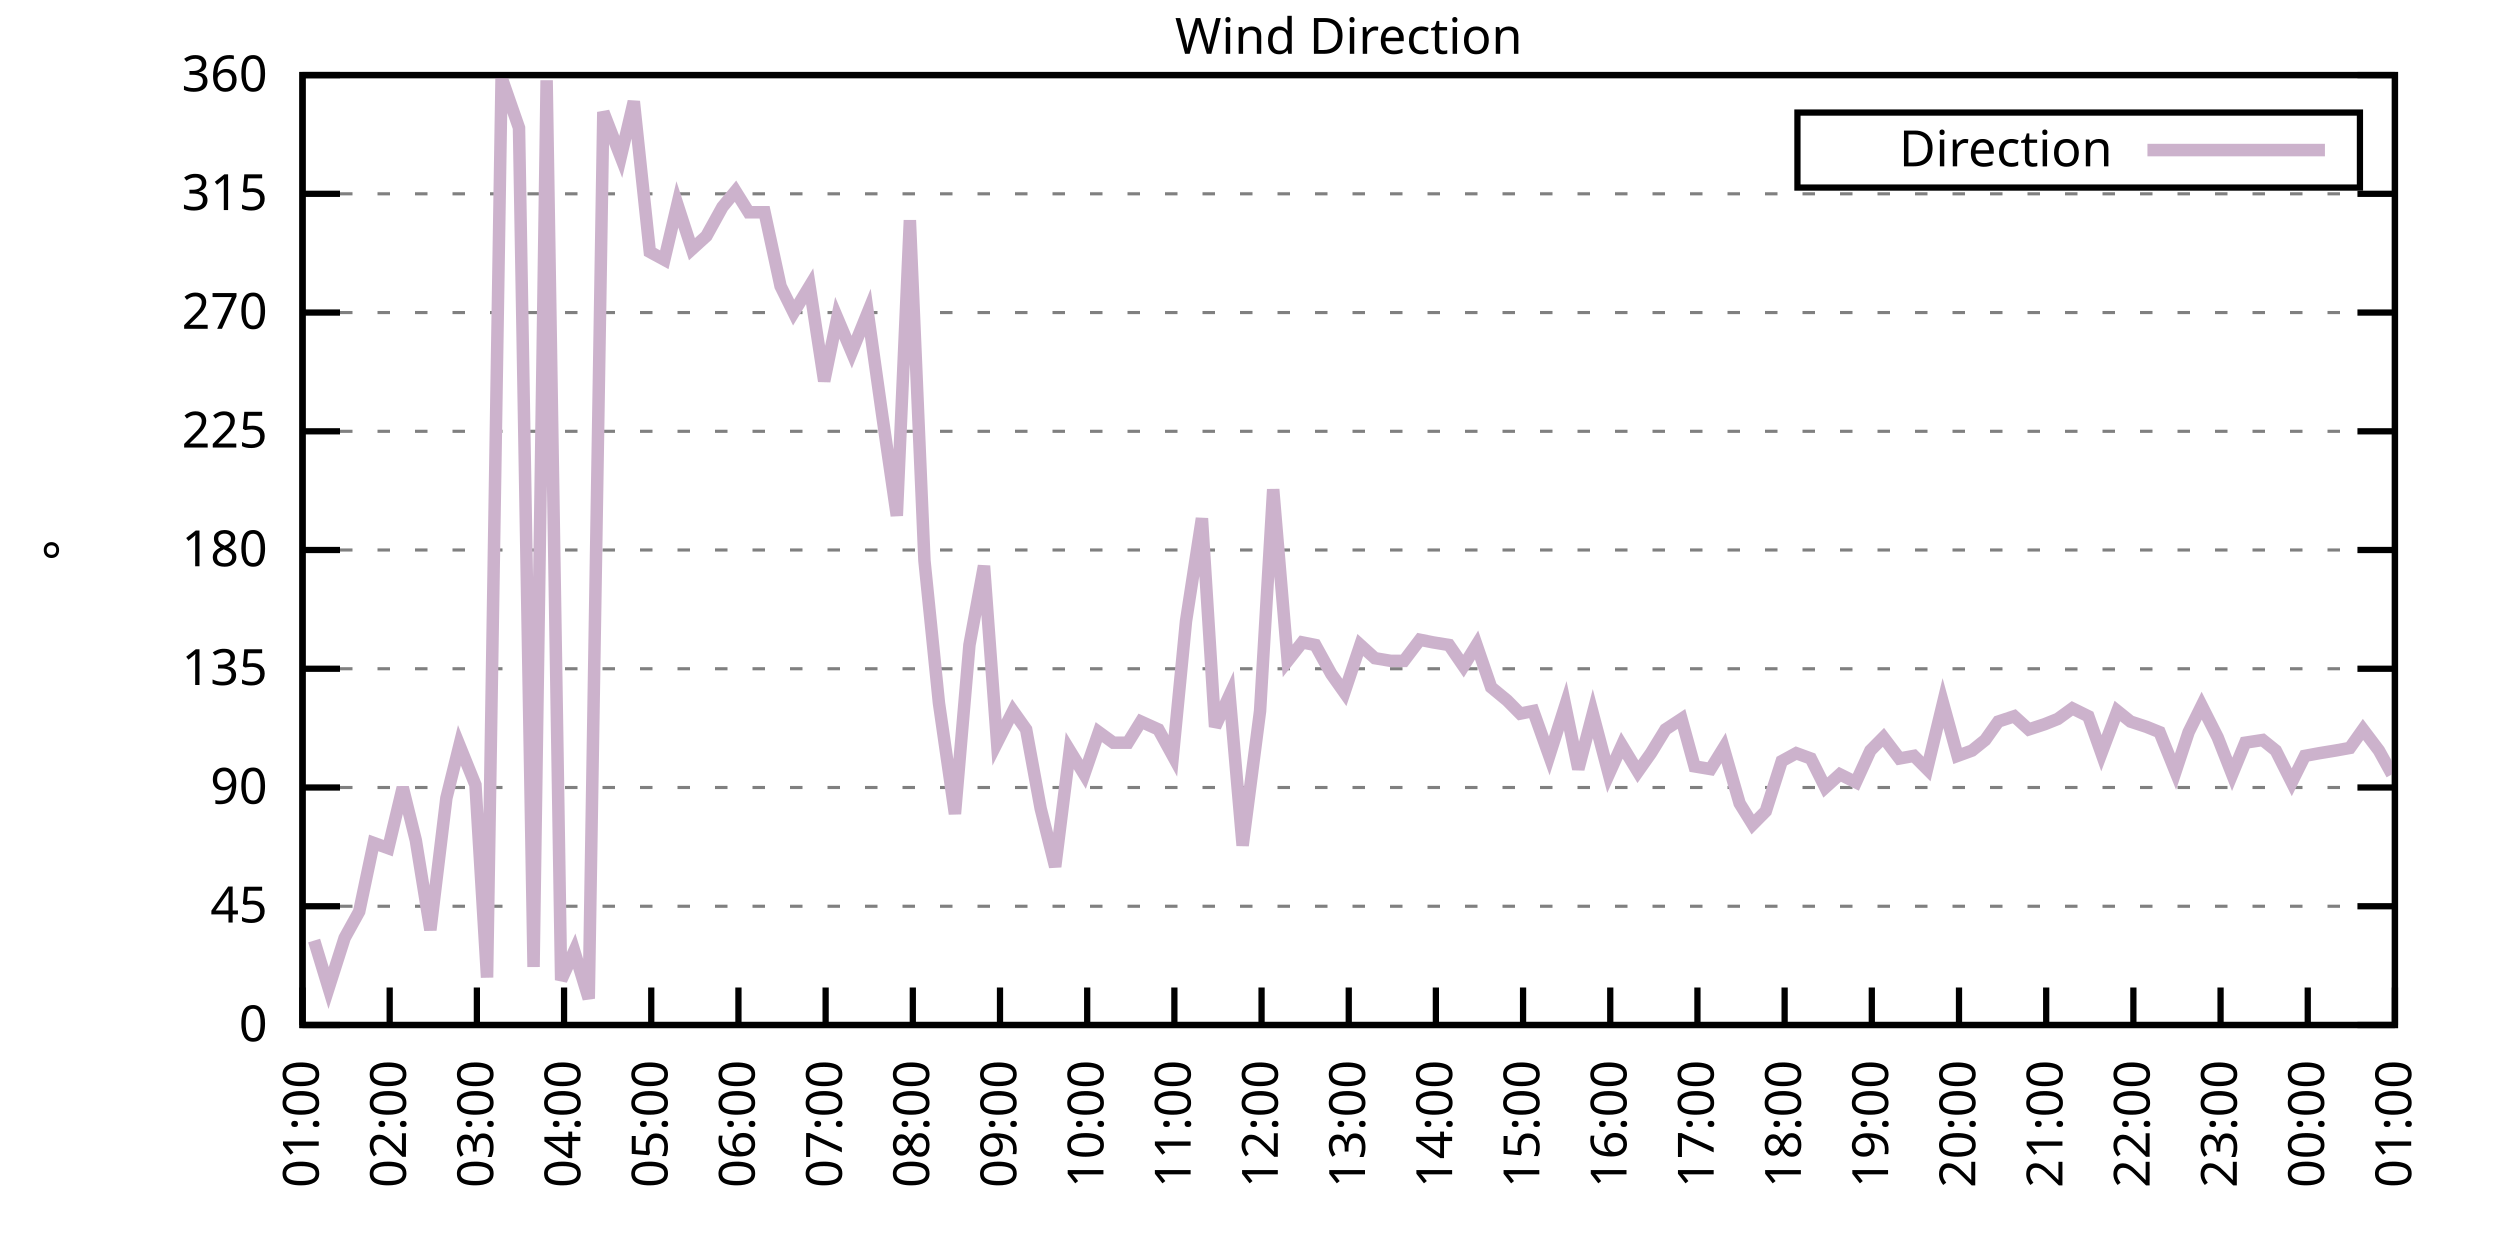
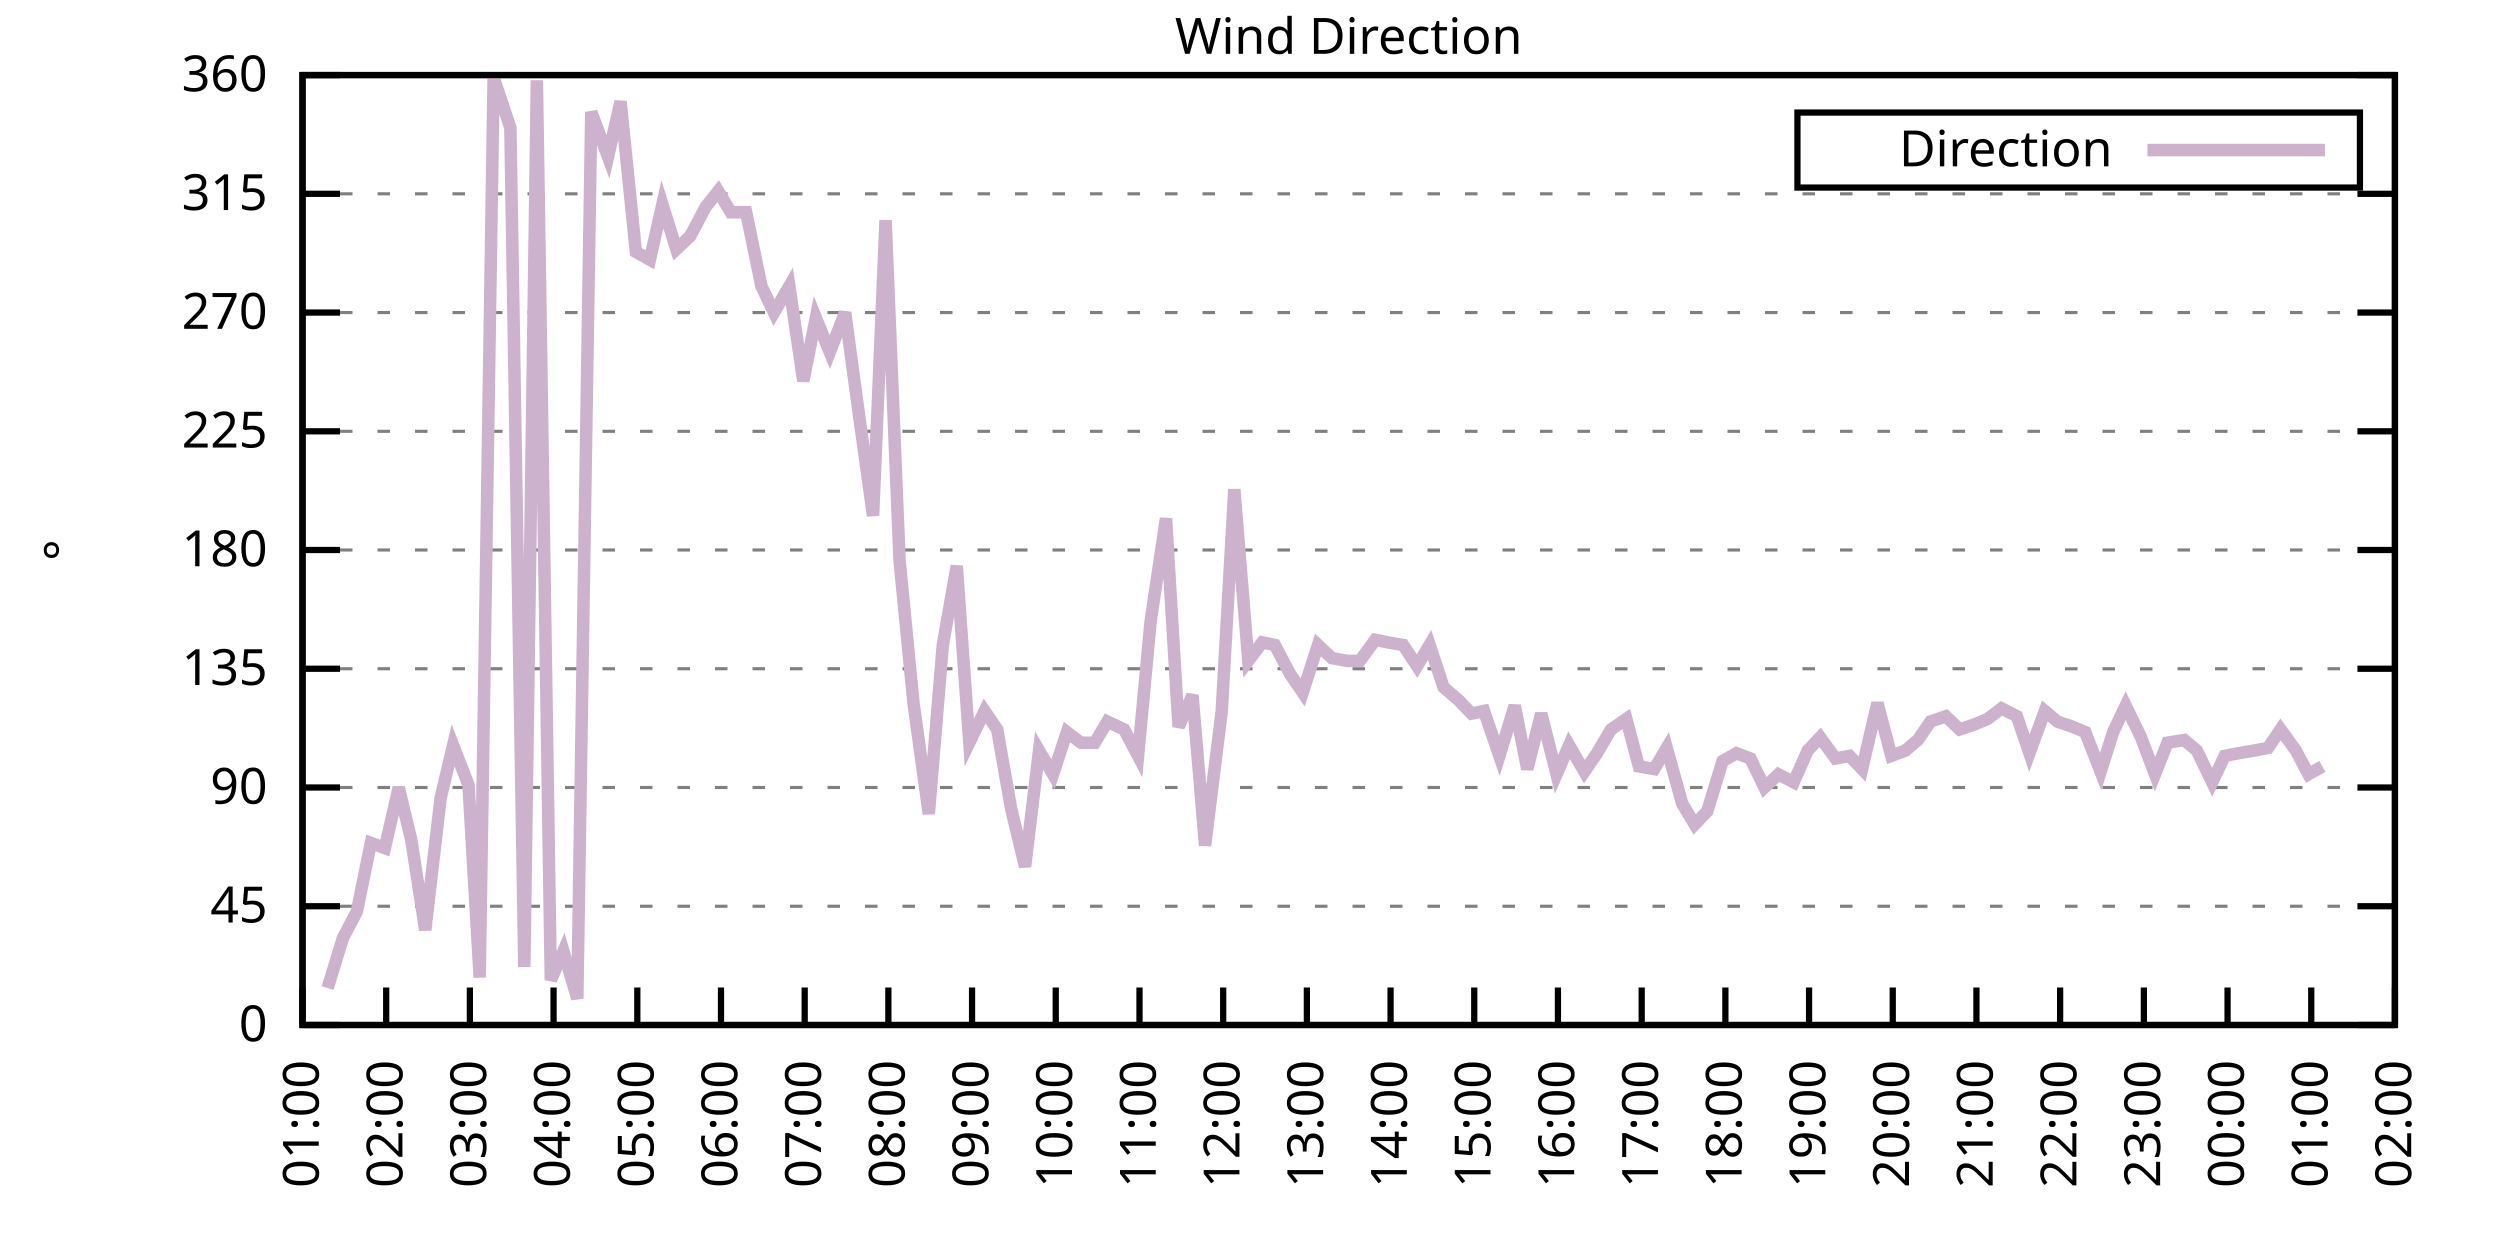
<svg xmlns="http://www.w3.org/2000/svg" xmlns:xlink="http://www.w3.org/1999/xlink" width="400" height="200" viewBox="0 0 400 200">
  <g id="gnuplot_canvas">
    <rect x="0" y="0" width="400" height="200" fill="none" />
    <defs>
      <circle id="gpDot" r="0.5" stroke-width="0.5" stroke="currentColor" />
      <path id="gpPt0" stroke-width="0.333" stroke="currentColor" d="M-1,0 h2 M0,-1 v2" />
      <path id="gpPt1" stroke-width="0.333" stroke="currentColor" d="M-1,-1 L1,1 M1,-1 L-1,1" />
      <path id="gpPt2" stroke-width="0.333" stroke="currentColor" d="M-1,0 L1,0 M0,-1 L0,1 M-1,-1 L1,1 M-1,1 L1,-1" />
      <rect id="gpPt3" stroke-width="0.333" stroke="currentColor" x="-1" y="-1" width="2" height="2" />
      <rect id="gpPt4" stroke-width="0.333" stroke="currentColor" fill="currentColor" x="-1" y="-1" width="2" height="2" />
      <circle id="gpPt5" stroke-width="0.333" stroke="currentColor" cx="0" cy="0" r="1" />
      <use xlink:href="#gpPt5" id="gpPt6" fill="currentColor" stroke="none" />
      <path id="gpPt7" stroke-width="0.333" stroke="currentColor" d="M0,-1.33 L-1.33,0.67 L1.33,0.67 z" />
      <use xlink:href="#gpPt7" id="gpPt8" fill="currentColor" stroke="none" />
      <use xlink:href="#gpPt7" id="gpPt9" stroke="currentColor" transform="rotate(180)" />
      <use xlink:href="#gpPt9" id="gpPt10" fill="currentColor" stroke="none" />
      <use xlink:href="#gpPt3" id="gpPt11" stroke="currentColor" transform="rotate(45)" />
      <use xlink:href="#gpPt11" id="gpPt12" fill="currentColor" stroke="none" />
      <path id="gpPt13" stroke-width="0.333" stroke="currentColor" d="M0,1.330 L1.265,0.411 L0.782,-1.067 L-0.782,-1.076 L-1.265,0.411 z" />
      <use xlink:href="#gpPt13" id="gpPt14" fill="currentColor" stroke="none" />
      <filter id="textbox" filterUnits="objectBoundingBox" x="0" y="0" height="1" width="1">
        <feFlood flood-color="white" flood-opacity="1" result="bgnd" />
        <feComposite in="SourceGraphic" in2="bgnd" operator="atop" />
      </filter>
      <filter id="greybox" filterUnits="objectBoundingBox" x="0" y="0" height="1" width="1">
        <feFlood flood-color="lightgrey" flood-opacity="1" result="grey" />
        <feComposite in="SourceGraphic" in2="grey" operator="atop" />
      </filter>
    </defs>
    <g fill="none" color="white" stroke="currentColor" stroke-width="1.00" stroke-linecap="butt" stroke-linejoin="miter">
</g>
    <g fill="none" color="black" stroke="currentColor" stroke-width="1.00" stroke-linecap="butt" stroke-linejoin="miter">
      <g stroke="none" shape-rendering="crispEdges">
        <polygon fill="rgb(255, 255, 255)" points="48.40,164.00 383.18,164.00 383.18,12.02 48.40,12.02 " />
      </g>
    </g>
    <g fill="none" color="black" stroke="currentColor" stroke-width="1.00" stroke-linecap="butt" stroke-linejoin="miter">
</g>
    <g fill="none" color="black" stroke="black" stroke-width="0.50" stroke-linecap="butt" stroke-linejoin="miter">
</g>
    <g fill="none" color="gray" stroke="currentColor" stroke-width="0.50" stroke-linecap="butt" stroke-linejoin="miter">
      <path stroke="gray" stroke-dasharray="2,4" class="gridline" d="M48.40,164.00 L383.19,164.00  " />
    </g>
    <g fill="none" color="gray" stroke="gray" stroke-width="1.00" stroke-linecap="butt" stroke-linejoin="miter">
</g>
    <g fill="none" color="black" stroke="currentColor" stroke-width="1.00" stroke-linecap="butt" stroke-linejoin="miter">
      <path stroke="black" d="M48.40,164.00 L54.40,164.00 M383.19,164.00 L377.19,164.00  " />
      <g transform="translate(42.80,166.60)" stroke="none" fill="black" font-family="Sans" font-size="8.00" text-anchor="end">
        <text>
          <tspan font-family="Sans"> 0</tspan>
        </text>
      </g>
    </g>
    <g fill="none" color="black" stroke="currentColor" stroke-width="1.00" stroke-linecap="butt" stroke-linejoin="miter">
</g>
    <g fill="none" color="black" stroke="black" stroke-width="0.50" stroke-linecap="butt" stroke-linejoin="miter">
</g>
    <g fill="none" color="gray" stroke="currentColor" stroke-width="0.50" stroke-linecap="butt" stroke-linejoin="miter">
      <path stroke="gray" stroke-dasharray="2,4" class="gridline" d="M48.40,145.00 L383.19,145.00  " />
    </g>
    <g fill="none" color="gray" stroke="gray" stroke-width="1.00" stroke-linecap="butt" stroke-linejoin="miter">
</g>
    <g fill="none" color="black" stroke="currentColor" stroke-width="1.00" stroke-linecap="butt" stroke-linejoin="miter">
      <path stroke="black" d="M48.40,145.00 L54.40,145.00 M383.19,145.00 L377.19,145.00  " />
      <g transform="translate(42.80,147.60)" stroke="none" fill="black" font-family="Sans" font-size="8.00" text-anchor="end">
        <text>
          <tspan font-family="Sans"> 45</tspan>
        </text>
      </g>
    </g>
    <g fill="none" color="black" stroke="currentColor" stroke-width="1.00" stroke-linecap="butt" stroke-linejoin="miter">
</g>
    <g fill="none" color="black" stroke="black" stroke-width="0.50" stroke-linecap="butt" stroke-linejoin="miter">
</g>
    <g fill="none" color="gray" stroke="currentColor" stroke-width="0.50" stroke-linecap="butt" stroke-linejoin="miter">
      <path stroke="gray" stroke-dasharray="2,4" class="gridline" d="M48.40,126.00 L383.19,126.00  " />
    </g>
    <g fill="none" color="gray" stroke="gray" stroke-width="1.00" stroke-linecap="butt" stroke-linejoin="miter">
</g>
    <g fill="none" color="black" stroke="currentColor" stroke-width="1.00" stroke-linecap="butt" stroke-linejoin="miter">
      <path stroke="black" d="M48.40,126.00 L54.40,126.00 M383.19,126.00 L377.19,126.00  " />
      <g transform="translate(42.80,128.60)" stroke="none" fill="black" font-family="Sans" font-size="8.00" text-anchor="end">
        <text>
          <tspan font-family="Sans"> 90</tspan>
        </text>
      </g>
    </g>
    <g fill="none" color="black" stroke="currentColor" stroke-width="1.00" stroke-linecap="butt" stroke-linejoin="miter">
</g>
    <g fill="none" color="black" stroke="black" stroke-width="0.50" stroke-linecap="butt" stroke-linejoin="miter">
</g>
    <g fill="none" color="gray" stroke="currentColor" stroke-width="0.50" stroke-linecap="butt" stroke-linejoin="miter">
      <path stroke="gray" stroke-dasharray="2,4" class="gridline" d="M48.40,107.00 L383.19,107.00  " />
    </g>
    <g fill="none" color="gray" stroke="gray" stroke-width="1.00" stroke-linecap="butt" stroke-linejoin="miter">
</g>
    <g fill="none" color="black" stroke="currentColor" stroke-width="1.00" stroke-linecap="butt" stroke-linejoin="miter">
      <path stroke="black" d="M48.40,107.00 L54.40,107.00 M383.19,107.00 L377.19,107.00  " />
      <g transform="translate(42.80,109.60)" stroke="none" fill="black" font-family="Sans" font-size="8.00" text-anchor="end">
        <text>
          <tspan font-family="Sans"> 135</tspan>
        </text>
      </g>
    </g>
    <g fill="none" color="black" stroke="currentColor" stroke-width="1.00" stroke-linecap="butt" stroke-linejoin="miter">
</g>
    <g fill="none" color="black" stroke="black" stroke-width="0.50" stroke-linecap="butt" stroke-linejoin="miter">
</g>
    <g fill="none" color="gray" stroke="currentColor" stroke-width="0.50" stroke-linecap="butt" stroke-linejoin="miter">
      <path stroke="gray" stroke-dasharray="2,4" class="gridline" d="M48.40,88.00 L383.19,88.00  " />
    </g>
    <g fill="none" color="gray" stroke="gray" stroke-width="1.00" stroke-linecap="butt" stroke-linejoin="miter">
</g>
    <g fill="none" color="black" stroke="currentColor" stroke-width="1.00" stroke-linecap="butt" stroke-linejoin="miter">
      <path stroke="black" d="M48.40,88.00 L54.40,88.00 M383.19,88.00 L377.19,88.00  " />
      <g transform="translate(42.80,90.60)" stroke="none" fill="black" font-family="Sans" font-size="8.00" text-anchor="end">
        <text>
          <tspan font-family="Sans"> 180</tspan>
        </text>
      </g>
    </g>
    <g fill="none" color="black" stroke="currentColor" stroke-width="1.00" stroke-linecap="butt" stroke-linejoin="miter">
</g>
    <g fill="none" color="black" stroke="black" stroke-width="0.50" stroke-linecap="butt" stroke-linejoin="miter">
</g>
    <g fill="none" color="gray" stroke="currentColor" stroke-width="0.50" stroke-linecap="butt" stroke-linejoin="miter">
      <path stroke="gray" stroke-dasharray="2,4" class="gridline" d="M48.40,69.01 L383.19,69.01  " />
    </g>
    <g fill="none" color="gray" stroke="gray" stroke-width="1.00" stroke-linecap="butt" stroke-linejoin="miter">
</g>
    <g fill="none" color="black" stroke="currentColor" stroke-width="1.00" stroke-linecap="butt" stroke-linejoin="miter">
      <path stroke="black" d="M48.40,69.01 L54.40,69.01 M383.19,69.01 L377.19,69.01  " />
      <g transform="translate(42.80,71.61)" stroke="none" fill="black" font-family="Sans" font-size="8.00" text-anchor="end">
        <text>
          <tspan font-family="Sans"> 225</tspan>
        </text>
      </g>
    </g>
    <g fill="none" color="black" stroke="currentColor" stroke-width="1.00" stroke-linecap="butt" stroke-linejoin="miter">
</g>
    <g fill="none" color="black" stroke="black" stroke-width="0.50" stroke-linecap="butt" stroke-linejoin="miter">
</g>
    <g fill="none" color="gray" stroke="currentColor" stroke-width="0.50" stroke-linecap="butt" stroke-linejoin="miter">
      <path stroke="gray" stroke-dasharray="2,4" class="gridline" d="M48.40,50.01 L383.19,50.01  " />
    </g>
    <g fill="none" color="gray" stroke="gray" stroke-width="1.00" stroke-linecap="butt" stroke-linejoin="miter">
</g>
    <g fill="none" color="black" stroke="currentColor" stroke-width="1.00" stroke-linecap="butt" stroke-linejoin="miter">
      <path stroke="black" d="M48.40,50.01 L54.40,50.01 M383.19,50.01 L377.19,50.01  " />
      <g transform="translate(42.80,52.61)" stroke="none" fill="black" font-family="Sans" font-size="8.00" text-anchor="end">
        <text>
          <tspan font-family="Sans"> 270</tspan>
        </text>
      </g>
    </g>
    <g fill="none" color="black" stroke="currentColor" stroke-width="1.00" stroke-linecap="butt" stroke-linejoin="miter">
</g>
    <g fill="none" color="black" stroke="black" stroke-width="0.50" stroke-linecap="butt" stroke-linejoin="miter">
</g>
    <g fill="none" color="gray" stroke="currentColor" stroke-width="0.50" stroke-linecap="butt" stroke-linejoin="miter">
      <path stroke="gray" stroke-dasharray="2,4" class="gridline" d="M48.40,31.01 L383.19,31.01  " />
    </g>
    <g fill="none" color="gray" stroke="gray" stroke-width="1.00" stroke-linecap="butt" stroke-linejoin="miter">
</g>
    <g fill="none" color="black" stroke="currentColor" stroke-width="1.00" stroke-linecap="butt" stroke-linejoin="miter">
      <path stroke="black" d="M48.40,31.01 L54.40,31.01 M383.19,31.01 L377.19,31.01  " />
      <g transform="translate(42.80,33.61)" stroke="none" fill="black" font-family="Sans" font-size="8.00" text-anchor="end">
        <text>
          <tspan font-family="Sans"> 315</tspan>
        </text>
      </g>
    </g>
    <g fill="none" color="black" stroke="currentColor" stroke-width="1.00" stroke-linecap="butt" stroke-linejoin="miter">
</g>
    <g fill="none" color="black" stroke="black" stroke-width="0.50" stroke-linecap="butt" stroke-linejoin="miter">
</g>
    <g fill="none" color="gray" stroke="currentColor" stroke-width="0.50" stroke-linecap="butt" stroke-linejoin="miter">
      <path stroke="gray" stroke-dasharray="2,4" class="gridline" d="M48.40,12.01 L383.19,12.01  " />
    </g>
    <g fill="none" color="gray" stroke="gray" stroke-width="1.00" stroke-linecap="butt" stroke-linejoin="miter">
</g>
    <g fill="none" color="black" stroke="currentColor" stroke-width="1.00" stroke-linecap="butt" stroke-linejoin="miter">
      <path stroke="black" d="M48.40,12.01 L54.40,12.01 M383.19,12.01 L377.19,12.01  " />
      <g transform="translate(42.80,14.61)" stroke="none" fill="black" font-family="Sans" font-size="8.00" text-anchor="end">
        <text>
          <tspan font-family="Sans"> 360</tspan>
        </text>
      </g>
    </g>
    <g fill="none" color="black" stroke="currentColor" stroke-width="1.00" stroke-linecap="butt" stroke-linejoin="miter">
      <path stroke="black" d="M48.40,164.00 L48.40,158.00  " />
      <g transform="translate(51.00,169.60) rotate(270.00)" stroke="none" fill="black" font-family="Sans" font-size="8.00" text-anchor="end">
        <text>
          <tspan font-family="Sans">01:00</tspan>
        </text>
      </g>
    </g>
    <g fill="none" color="black" stroke="currentColor" stroke-width="1.00" stroke-linecap="butt" stroke-linejoin="miter">
-       <path stroke="black" d="M62.35,164.00 L62.35,158.00  " />
-       <g transform="translate(64.95,169.60) rotate(270.00)" stroke="none" fill="black" font-family="Sans" font-size="8.00" text-anchor="end">
+       <path stroke="black" d="M61.79,164.00 L61.79,158.00  " />
+       <g transform="translate(64.39,169.60) rotate(270.00)" stroke="none" fill="black" font-family="Sans" font-size="8.00" text-anchor="end">
        <text>
          <tspan font-family="Sans">02:00</tspan>
        </text>
      </g>
    </g>
    <g fill="none" color="black" stroke="currentColor" stroke-width="1.00" stroke-linecap="butt" stroke-linejoin="miter">
-       <path stroke="black" d="M76.30,164.00 L76.30,158.00  " />
-       <g transform="translate(78.90,169.60) rotate(270.00)" stroke="none" fill="black" font-family="Sans" font-size="8.00" text-anchor="end">
+       <path stroke="black" d="M75.18,164.00 L75.18,158.00  " />
+       <g transform="translate(77.78,169.60) rotate(270.00)" stroke="none" fill="black" font-family="Sans" font-size="8.00" text-anchor="end">
        <text>
          <tspan font-family="Sans">03:00</tspan>
        </text>
      </g>
    </g>
    <g fill="none" color="black" stroke="currentColor" stroke-width="1.00" stroke-linecap="butt" stroke-linejoin="miter">
-       <path stroke="black" d="M90.25,164.00 L90.25,158.00  " />
-       <g transform="translate(92.85,169.60) rotate(270.00)" stroke="none" fill="black" font-family="Sans" font-size="8.00" text-anchor="end">
+       <path stroke="black" d="M88.57,164.00 L88.57,158.00  " />
+       <g transform="translate(91.17,169.60) rotate(270.00)" stroke="none" fill="black" font-family="Sans" font-size="8.00" text-anchor="end">
        <text>
          <tspan font-family="Sans">04:00</tspan>
        </text>
      </g>
    </g>
    <g fill="none" color="black" stroke="currentColor" stroke-width="1.00" stroke-linecap="butt" stroke-linejoin="miter">
-       <path stroke="black" d="M104.20,164.00 L104.20,158.00  " />
-       <g transform="translate(106.80,169.60) rotate(270.00)" stroke="none" fill="black" font-family="Sans" font-size="8.00" text-anchor="end">
+       <path stroke="black" d="M101.97,164.00 L101.97,158.00  " />
+       <g transform="translate(104.57,169.60) rotate(270.00)" stroke="none" fill="black" font-family="Sans" font-size="8.00" text-anchor="end">
        <text>
          <tspan font-family="Sans">05:00</tspan>
        </text>
      </g>
    </g>
    <g fill="none" color="black" stroke="currentColor" stroke-width="1.00" stroke-linecap="butt" stroke-linejoin="miter">
-       <path stroke="black" d="M118.15,164.00 L118.15,158.00  " />
-       <g transform="translate(120.75,169.60) rotate(270.00)" stroke="none" fill="black" font-family="Sans" font-size="8.00" text-anchor="end">
+       <path stroke="black" d="M115.36,164.00 L115.36,158.00  " />
+       <g transform="translate(117.96,169.60) rotate(270.00)" stroke="none" fill="black" font-family="Sans" font-size="8.00" text-anchor="end">
        <text>
          <tspan font-family="Sans">06:00</tspan>
        </text>
      </g>
    </g>
    <g fill="none" color="black" stroke="currentColor" stroke-width="1.00" stroke-linecap="butt" stroke-linejoin="miter">
-       <path stroke="black" d="M132.10,164.00 L132.10,158.00  " />
-       <g transform="translate(134.70,169.60) rotate(270.00)" stroke="none" fill="black" font-family="Sans" font-size="8.00" text-anchor="end">
+       <path stroke="black" d="M128.75,164.00 L128.75,158.00  " />
+       <g transform="translate(131.35,169.60) rotate(270.00)" stroke="none" fill="black" font-family="Sans" font-size="8.00" text-anchor="end">
        <text>
          <tspan font-family="Sans">07:00</tspan>
        </text>
      </g>
    </g>
    <g fill="none" color="black" stroke="currentColor" stroke-width="1.00" stroke-linecap="butt" stroke-linejoin="miter">
-       <path stroke="black" d="M146.05,164.00 L146.05,158.00  " />
-       <g transform="translate(148.65,169.60) rotate(270.00)" stroke="none" fill="black" font-family="Sans" font-size="8.00" text-anchor="end">
+       <path stroke="black" d="M142.14,164.00 L142.14,158.00  " />
+       <g transform="translate(144.74,169.60) rotate(270.00)" stroke="none" fill="black" font-family="Sans" font-size="8.00" text-anchor="end">
        <text>
          <tspan font-family="Sans">08:00</tspan>
        </text>
      </g>
    </g>
    <g fill="none" color="black" stroke="currentColor" stroke-width="1.00" stroke-linecap="butt" stroke-linejoin="miter">
-       <path stroke="black" d="M160.00,164.00 L160.00,158.00  " />
-       <g transform="translate(162.60,169.60) rotate(270.00)" stroke="none" fill="black" font-family="Sans" font-size="8.00" text-anchor="end">
+       <path stroke="black" d="M155.53,164.00 L155.53,158.00  " />
+       <g transform="translate(158.13,169.60) rotate(270.00)" stroke="none" fill="black" font-family="Sans" font-size="8.00" text-anchor="end">
        <text>
          <tspan font-family="Sans">09:00</tspan>
        </text>
      </g>
    </g>
    <g fill="none" color="black" stroke="currentColor" stroke-width="1.00" stroke-linecap="butt" stroke-linejoin="miter">
-       <path stroke="black" d="M173.95,164.00 L173.95,158.00  " />
-       <g transform="translate(176.55,169.60) rotate(270.00)" stroke="none" fill="black" font-family="Sans" font-size="8.00" text-anchor="end">
+       <path stroke="black" d="M168.92,164.00 L168.92,158.00  " />
+       <g transform="translate(171.52,169.60) rotate(270.00)" stroke="none" fill="black" font-family="Sans" font-size="8.00" text-anchor="end">
        <text>
          <tspan font-family="Sans">10:00</tspan>
        </text>
      </g>
    </g>
    <g fill="none" color="black" stroke="currentColor" stroke-width="1.00" stroke-linecap="butt" stroke-linejoin="miter">
-       <path stroke="black" d="M187.90,164.00 L187.90,158.00  " />
-       <g transform="translate(190.50,169.60) rotate(270.00)" stroke="none" fill="black" font-family="Sans" font-size="8.00" text-anchor="end">
+       <path stroke="black" d="M182.32,164.00 L182.32,158.00  " />
+       <g transform="translate(184.92,169.60) rotate(270.00)" stroke="none" fill="black" font-family="Sans" font-size="8.00" text-anchor="end">
        <text>
          <tspan font-family="Sans">11:00</tspan>
        </text>
      </g>
    </g>
    <g fill="none" color="black" stroke="currentColor" stroke-width="1.00" stroke-linecap="butt" stroke-linejoin="miter">
-       <path stroke="black" d="M201.85,164.00 L201.85,158.00  " />
-       <g transform="translate(204.45,169.60) rotate(270.00)" stroke="none" fill="black" font-family="Sans" font-size="8.00" text-anchor="end">
+       <path stroke="black" d="M195.71,164.00 L195.71,158.00  " />
+       <g transform="translate(198.31,169.60) rotate(270.00)" stroke="none" fill="black" font-family="Sans" font-size="8.00" text-anchor="end">
        <text>
          <tspan font-family="Sans">12:00</tspan>
        </text>
      </g>
    </g>
    <g fill="none" color="black" stroke="currentColor" stroke-width="1.00" stroke-linecap="butt" stroke-linejoin="miter">
-       <path stroke="black" d="M215.80,164.00 L215.80,158.00  " />
-       <g transform="translate(218.40,169.60) rotate(270.00)" stroke="none" fill="black" font-family="Sans" font-size="8.00" text-anchor="end">
+       <path stroke="black" d="M209.10,164.00 L209.10,158.00  " />
+       <g transform="translate(211.70,169.60) rotate(270.00)" stroke="none" fill="black" font-family="Sans" font-size="8.00" text-anchor="end">
        <text>
          <tspan font-family="Sans">13:00</tspan>
        </text>
      </g>
    </g>
    <g fill="none" color="black" stroke="currentColor" stroke-width="1.00" stroke-linecap="butt" stroke-linejoin="miter">
-       <path stroke="black" d="M229.74,164.00 L229.74,158.00  " />
-       <g transform="translate(232.34,169.60) rotate(270.00)" stroke="none" fill="black" font-family="Sans" font-size="8.00" text-anchor="end">
+       <path stroke="black" d="M222.49,164.00 L222.49,158.00  " />
+       <g transform="translate(225.09,169.60) rotate(270.00)" stroke="none" fill="black" font-family="Sans" font-size="8.00" text-anchor="end">
        <text>
          <tspan font-family="Sans">14:00</tspan>
        </text>
      </g>
    </g>
    <g fill="none" color="black" stroke="currentColor" stroke-width="1.00" stroke-linecap="butt" stroke-linejoin="miter">
-       <path stroke="black" d="M243.69,164.00 L243.69,158.00  " />
-       <g transform="translate(246.29,169.60) rotate(270.00)" stroke="none" fill="black" font-family="Sans" font-size="8.00" text-anchor="end">
+       <path stroke="black" d="M235.88,164.00 L235.88,158.00  " />
+       <g transform="translate(238.48,169.60) rotate(270.00)" stroke="none" fill="black" font-family="Sans" font-size="8.00" text-anchor="end">
        <text>
          <tspan font-family="Sans">15:00</tspan>
        </text>
      </g>
    </g>
    <g fill="none" color="black" stroke="currentColor" stroke-width="1.00" stroke-linecap="butt" stroke-linejoin="miter">
-       <path stroke="black" d="M257.64,164.00 L257.64,158.00  " />
-       <g transform="translate(260.24,169.60) rotate(270.00)" stroke="none" fill="black" font-family="Sans" font-size="8.00" text-anchor="end">
+       <path stroke="black" d="M249.27,164.00 L249.27,158.00  " />
+       <g transform="translate(251.87,169.60) rotate(270.00)" stroke="none" fill="black" font-family="Sans" font-size="8.00" text-anchor="end">
        <text>
          <tspan font-family="Sans">16:00</tspan>
        </text>
      </g>
    </g>
    <g fill="none" color="black" stroke="currentColor" stroke-width="1.00" stroke-linecap="butt" stroke-linejoin="miter">
-       <path stroke="black" d="M271.59,164.00 L271.59,158.00  " />
-       <g transform="translate(274.19,169.60) rotate(270.00)" stroke="none" fill="black" font-family="Sans" font-size="8.00" text-anchor="end">
+       <path stroke="black" d="M262.67,164.00 L262.67,158.00  " />
+       <g transform="translate(265.27,169.60) rotate(270.00)" stroke="none" fill="black" font-family="Sans" font-size="8.00" text-anchor="end">
        <text>
          <tspan font-family="Sans">17:00</tspan>
        </text>
      </g>
    </g>
    <g fill="none" color="black" stroke="currentColor" stroke-width="1.00" stroke-linecap="butt" stroke-linejoin="miter">
-       <path stroke="black" d="M285.54,164.00 L285.54,158.00  " />
-       <g transform="translate(288.14,169.60) rotate(270.00)" stroke="none" fill="black" font-family="Sans" font-size="8.00" text-anchor="end">
+       <path stroke="black" d="M276.06,164.00 L276.06,158.00  " />
+       <g transform="translate(278.66,169.60) rotate(270.00)" stroke="none" fill="black" font-family="Sans" font-size="8.00" text-anchor="end">
        <text>
          <tspan font-family="Sans">18:00</tspan>
        </text>
      </g>
    </g>
    <g fill="none" color="black" stroke="currentColor" stroke-width="1.00" stroke-linecap="butt" stroke-linejoin="miter">
-       <path stroke="black" d="M299.49,164.00 L299.49,158.00  " />
-       <g transform="translate(302.09,169.60) rotate(270.00)" stroke="none" fill="black" font-family="Sans" font-size="8.00" text-anchor="end">
+       <path stroke="black" d="M289.45,164.00 L289.45,158.00  " />
+       <g transform="translate(292.05,169.60) rotate(270.00)" stroke="none" fill="black" font-family="Sans" font-size="8.00" text-anchor="end">
        <text>
          <tspan font-family="Sans">19:00</tspan>
        </text>
      </g>
    </g>
    <g fill="none" color="black" stroke="currentColor" stroke-width="1.00" stroke-linecap="butt" stroke-linejoin="miter">
-       <path stroke="black" d="M313.44,164.00 L313.44,158.00  " />
-       <g transform="translate(316.04,169.60) rotate(270.00)" stroke="none" fill="black" font-family="Sans" font-size="8.00" text-anchor="end">
+       <path stroke="black" d="M302.84,164.00 L302.84,158.00  " />
+       <g transform="translate(305.44,169.60) rotate(270.00)" stroke="none" fill="black" font-family="Sans" font-size="8.00" text-anchor="end">
        <text>
          <tspan font-family="Sans">20:00</tspan>
        </text>
      </g>
    </g>
    <g fill="none" color="black" stroke="currentColor" stroke-width="1.00" stroke-linecap="butt" stroke-linejoin="miter">
-       <path stroke="black" d="M327.39,164.00 L327.39,158.00  " />
-       <g transform="translate(329.99,169.60) rotate(270.00)" stroke="none" fill="black" font-family="Sans" font-size="8.00" text-anchor="end">
+       <path stroke="black" d="M316.23,164.00 L316.23,158.00  " />
+       <g transform="translate(318.83,169.60) rotate(270.00)" stroke="none" fill="black" font-family="Sans" font-size="8.00" text-anchor="end">
        <text>
          <tspan font-family="Sans">21:00</tspan>
        </text>
      </g>
    </g>
    <g fill="none" color="black" stroke="currentColor" stroke-width="1.00" stroke-linecap="butt" stroke-linejoin="miter">
-       <path stroke="black" d="M341.34,164.00 L341.34,158.00  " />
-       <g transform="translate(343.94,169.60) rotate(270.00)" stroke="none" fill="black" font-family="Sans" font-size="8.00" text-anchor="end">
+       <path stroke="black" d="M329.62,164.00 L329.62,158.00  " />
+       <g transform="translate(332.22,169.60) rotate(270.00)" stroke="none" fill="black" font-family="Sans" font-size="8.00" text-anchor="end">
        <text>
          <tspan font-family="Sans">22:00</tspan>
        </text>
      </g>
    </g>
    <g fill="none" color="black" stroke="currentColor" stroke-width="1.00" stroke-linecap="butt" stroke-linejoin="miter">
-       <path stroke="black" d="M355.29,164.00 L355.29,158.00  " />
-       <g transform="translate(357.89,169.60) rotate(270.00)" stroke="none" fill="black" font-family="Sans" font-size="8.00" text-anchor="end">
+       <path stroke="black" d="M343.02,164.00 L343.02,158.00  " />
+       <g transform="translate(345.62,169.60) rotate(270.00)" stroke="none" fill="black" font-family="Sans" font-size="8.00" text-anchor="end">
        <text>
          <tspan font-family="Sans">23:00</tspan>
        </text>
      </g>
    </g>
    <g fill="none" color="black" stroke="currentColor" stroke-width="1.00" stroke-linecap="butt" stroke-linejoin="miter">
-       <path stroke="black" d="M369.24,164.00 L369.24,158.00  " />
-       <g transform="translate(371.84,169.60) rotate(270.00)" stroke="none" fill="black" font-family="Sans" font-size="8.00" text-anchor="end">
+       <path stroke="black" d="M356.41,164.00 L356.41,158.00  " />
+       <g transform="translate(359.01,169.60) rotate(270.00)" stroke="none" fill="black" font-family="Sans" font-size="8.00" text-anchor="end">
        <text>
          <tspan font-family="Sans">00:00</tspan>
+         </text>
+       </g>
+     </g>
+     <g fill="none" color="black" stroke="currentColor" stroke-width="1.00" stroke-linecap="butt" stroke-linejoin="miter">
+       <path stroke="black" d="M369.80,164.00 L369.80,158.00  " />
+       <g transform="translate(372.40,169.60) rotate(270.00)" stroke="none" fill="black" font-family="Sans" font-size="8.00" text-anchor="end">
+         <text>
+           <tspan font-family="Sans">01:00</tspan>
        </text>
      </g>
    </g>
    <g fill="none" color="black" stroke="currentColor" stroke-width="1.00" stroke-linecap="butt" stroke-linejoin="miter">
      <path stroke="black" d="M383.19,164.00 L383.19,158.00  " />
      <g transform="translate(385.79,169.60) rotate(270.00)" stroke="none" fill="black" font-family="Sans" font-size="8.00" text-anchor="end">
        <text>
-           <tspan font-family="Sans">01:00</tspan>
+           <tspan font-family="Sans">02:00</tspan>
        </text>
      </g>
    </g>
    <g fill="none" color="black" stroke="currentColor" stroke-width="1.00" stroke-linecap="butt" stroke-linejoin="miter">
</g>
    <g fill="none" color="black" stroke="currentColor" stroke-width="1.00" stroke-linecap="butt" stroke-linejoin="miter">
      <path stroke="black" d="M48.40,12.01 L48.40,164.00 L383.19,164.00 L383.19,12.01 L48.40,12.01 Z  " />
    </g>
    <g fill="none" color="black" stroke="currentColor" stroke-width="1.00" stroke-linecap="butt" stroke-linejoin="miter">
</g>
    <g fill="none" color="black" stroke="currentColor" stroke-width="1.00" stroke-linecap="butt" stroke-linejoin="miter">
      <path stroke="black" d="M287.59,30.01 L287.59,18.01 L377.59,18.01 L377.59,30.01 L287.59,30.01 Z  " />
    </g>
    <g id="Wind_direction_plot_1">
      <g fill="none" color="white" stroke="black" stroke-width="2.00" stroke-linecap="butt" stroke-linejoin="miter">
</g>
      <g fill="none" color="black" stroke="currentColor" stroke-width="2.00" stroke-linecap="butt" stroke-linejoin="miter">
        <g transform="translate(337.99,26.61)" stroke="none" fill="black" font-family="Sans" font-size="8.00" text-anchor="end">
          <text>
            <tspan font-family="Sans">Direction</tspan>
          </text>
        </g>
      </g>
      <g fill="none" color="black" stroke="currentColor" stroke-width="2.00" stroke-linecap="butt" stroke-linejoin="miter">
-         <path stroke="rgb(204, 178, 204)" d="M343.59,24.01 L371.99,24.01 M50.26,150.49 L52.58,158.09 L55.14,150.07 L57.47,145.85 L59.79,134.87 L62.12,135.71   L64.44,126.00 L66.53,134.45 L68.86,148.80 L71.42,127.69 L73.51,119.25 L76.07,125.58 L77.93,156.40 L80.25,12.43   L83.04,20.45 L85.37,154.71 L87.46,12.85 L89.78,156.82 L91.88,152.18 L94.20,159.78 L96.53,17.92 L99.32,25.10   L101.41,16.23 L103.97,40.30 L106.29,41.56 L108.38,32.70 L110.71,39.87 L113.03,37.76 L115.59,33.12 L117.68,30.59   L119.78,33.96 L122.33,33.96 L124.89,45.79 L126.98,50.01 L129.54,45.79 L131.87,60.98 L133.96,50.85 L136.28,56.34   L138.84,50.01 L141.16,66.47 L143.49,82.52 L145.58,35.23 L147.91,89.69 L150.23,112.49 L152.79,130.22 L155.11,103.20   L157.44,90.54 L159.53,118.83 L162.09,113.76 L164.18,116.71 L166.51,129.38 L168.83,138.67 L171.16,120.09 L173.48,123.89   L175.81,117.14 L178.13,118.83 L180.46,118.83 L182.55,115.45 L185.34,116.71 L187.66,120.94 L189.76,99.40 L192.31,82.94   L194.41,116.29 L196.73,111.23 L198.82,135.29 L201.61,113.76 L203.71,78.29 L206.03,105.74 L208.36,102.78 L210.45,103.20   L213.01,107.85 L215.10,110.80 L217.65,103.20 L219.98,105.31 L222.54,105.74 L224.63,105.74 L227.19,102.36 L229.28,102.78   L231.84,103.20 L234.16,106.58 L236.25,103.20 L238.58,109.96 L241.14,112.07 L243.23,114.18 L245.32,113.76 L247.88,120.94   L250.44,112.91 L252.53,123.05 L254.85,114.18 L257.41,123.89 L259.50,119.25 L262.06,123.47 L264.15,120.51 L266.48,116.71   L269.04,115.03 L271.13,122.62 L273.69,123.05 L275.78,119.67 L278.34,128.54 L280.43,131.91 L282.52,129.80 L285.08,121.78   L287.40,120.51 L289.73,121.36 L292.05,126.00 L294.38,123.89 L296.94,125.16 L299.26,120.09 L301.35,117.98 L303.91,121.36   L306.23,120.94 L308.33,123.05 L310.88,112.49 L313.21,120.94 L315.53,120.09 L317.63,118.40 L319.72,115.45 L322.28,114.60   L324.60,116.71 L327.16,115.87 L329.25,115.03 L331.58,113.34 L334.13,114.60 L336.23,120.51 L338.78,113.76 L340.88,115.45   L343.43,116.29 L345.53,117.14 L348.08,123.47 L350.18,117.14 L352.27,112.91 L354.83,117.98 L357.15,123.89 L359.24,118.83   L362.03,118.40 L364.13,120.09 L366.68,125.16 L368.78,120.94 L371.10,120.51 L373.66,120.09 L375.98,119.67 L378.08,116.71   L380.63,120.09 L382.73,123.89  " />
+         <path stroke="rgb(204, 178, 204)" d="M343.59,24.01 L371.99,24.01 M52.42,158.09 L54.87,150.07 L57.10,145.85 L59.34,134.87 L61.57,135.71 L63.80,126.00   L65.81,134.45 L68.04,148.80 L70.50,127.69 L72.50,119.25 L74.96,125.58 L76.75,156.40 L78.98,12.43 L81.66,20.45   L83.89,154.71 L85.90,12.85 L88.13,156.82 L90.14,152.18 L92.37,159.78 L94.60,17.92 L97.28,25.10 L99.29,16.23   L101.74,40.30 L103.98,41.56 L105.98,32.70 L108.22,39.87 L110.45,37.76 L112.90,33.12 L114.91,30.59 L116.92,33.96   L119.38,33.96 L121.83,45.79 L123.84,50.01 L126.29,45.79 L128.53,60.98 L130.54,50.85 L132.77,56.34 L135.22,50.01   L137.45,66.47 L139.69,82.52 L141.69,35.23 L143.93,89.69 L146.16,112.49 L148.61,130.22 L150.85,103.20 L153.08,90.54   L155.09,118.83 L157.54,113.76 L159.55,116.71 L161.78,129.38 L164.01,138.67 L166.25,120.09 L168.48,123.89 L170.71,117.14   L172.94,118.83 L175.17,118.83 L177.18,115.45 L179.86,116.71 L182.09,120.94 L184.10,99.40 L186.56,82.94 L188.57,116.29   L190.80,111.23 L192.81,135.29 L195.48,113.76 L197.49,78.29 L199.73,105.74 L201.96,102.78 L203.97,103.20 L206.42,107.85   L208.43,110.80 L210.88,103.20 L213.12,105.31 L215.57,105.74 L217.58,105.74 L220.04,102.36 L222.04,102.78 L224.50,103.20   L226.73,106.58 L228.74,103.20 L230.97,109.96 L233.43,112.07 L235.44,114.18 L237.44,113.76 L239.90,120.94 L242.36,112.91   L244.36,123.05 L246.60,114.18 L249.05,123.89 L251.06,119.25 L253.51,123.47 L255.52,120.51 L257.76,116.71 L260.21,115.03   L262.22,122.62 L264.67,123.05 L266.68,119.67 L269.14,128.54 L271.15,131.91 L273.16,129.80 L275.61,121.78 L277.84,120.51   L280.07,121.36 L282.31,126.00 L284.54,123.89 L286.99,125.16 L289.23,120.09 L291.23,117.98 L293.69,121.36 L295.92,120.94   L297.93,123.05 L300.39,112.49 L302.62,120.94 L304.85,120.09 L306.86,118.40 L308.87,115.45 L311.32,114.60 L313.55,116.71   L316.01,115.87 L318.02,115.03 L320.25,113.34 L322.70,114.60 L324.71,120.51 L327.17,113.76 L329.18,115.45 L331.63,116.29   L333.64,117.14 L336.10,123.47 L338.10,117.14 L340.11,112.91 L342.57,117.98 L344.80,123.89 L346.81,118.83 L349.49,118.40   L351.50,120.09 L353.95,125.16 L355.96,120.94 L358.19,120.51 L360.65,120.09 L362.88,119.67 L364.89,116.71 L367.34,120.09   L369.35,123.89 L371.58,122.62  " />
      </g>
    </g>
    <g fill="none" color="black" stroke="currentColor" stroke-width="2.00" stroke-linecap="butt" stroke-linejoin="miter">
</g>
    <g fill="none" color="black" stroke="black" stroke-width="1.00" stroke-linecap="butt" stroke-linejoin="miter">
</g>
    <g fill="none" color="black" stroke="currentColor" stroke-width="1.00" stroke-linecap="butt" stroke-linejoin="miter">
      <path stroke="black" d="M48.40,12.01 L48.40,164.00 L383.19,164.00 L383.19,12.01 L48.40,12.01 Z  " />
      <g transform="translate(12.80,88.01) rotate(270.00)" stroke="none" fill="black" font-family="Sans" font-size="8.00" text-anchor="middle">
        <text>
          <tspan font-family="Sans">°</tspan>
        </text>
      </g>
    </g>
    <g fill="none" color="black" stroke="currentColor" stroke-width="1.00" stroke-linecap="butt" stroke-linejoin="miter">
</g>
    <g fill="none" color="black" stroke="currentColor" stroke-width="1.00" stroke-linecap="butt" stroke-linejoin="miter">
      <g transform="translate(215.79,8.61)" stroke="none" fill="black" font-family="Sans" font-size="8.00" text-anchor="middle">
        <text>
          <tspan font-family="Sans">Wind Direction</tspan>
        </text>
      </g>
    </g>
    <g fill="none" color="black" stroke="currentColor" stroke-width="1.00" stroke-linecap="butt" stroke-linejoin="miter">
</g>
  </g>
</svg>
